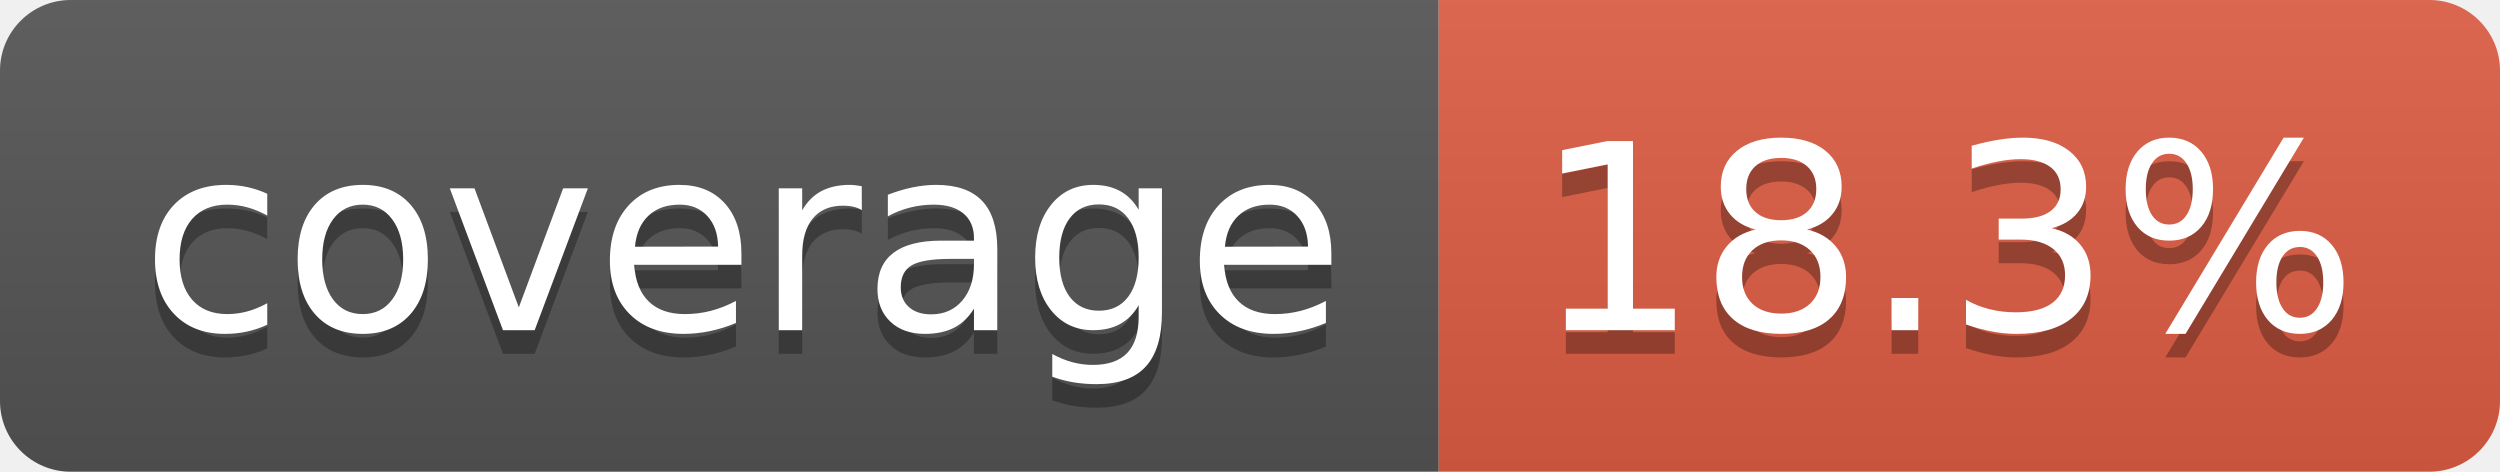
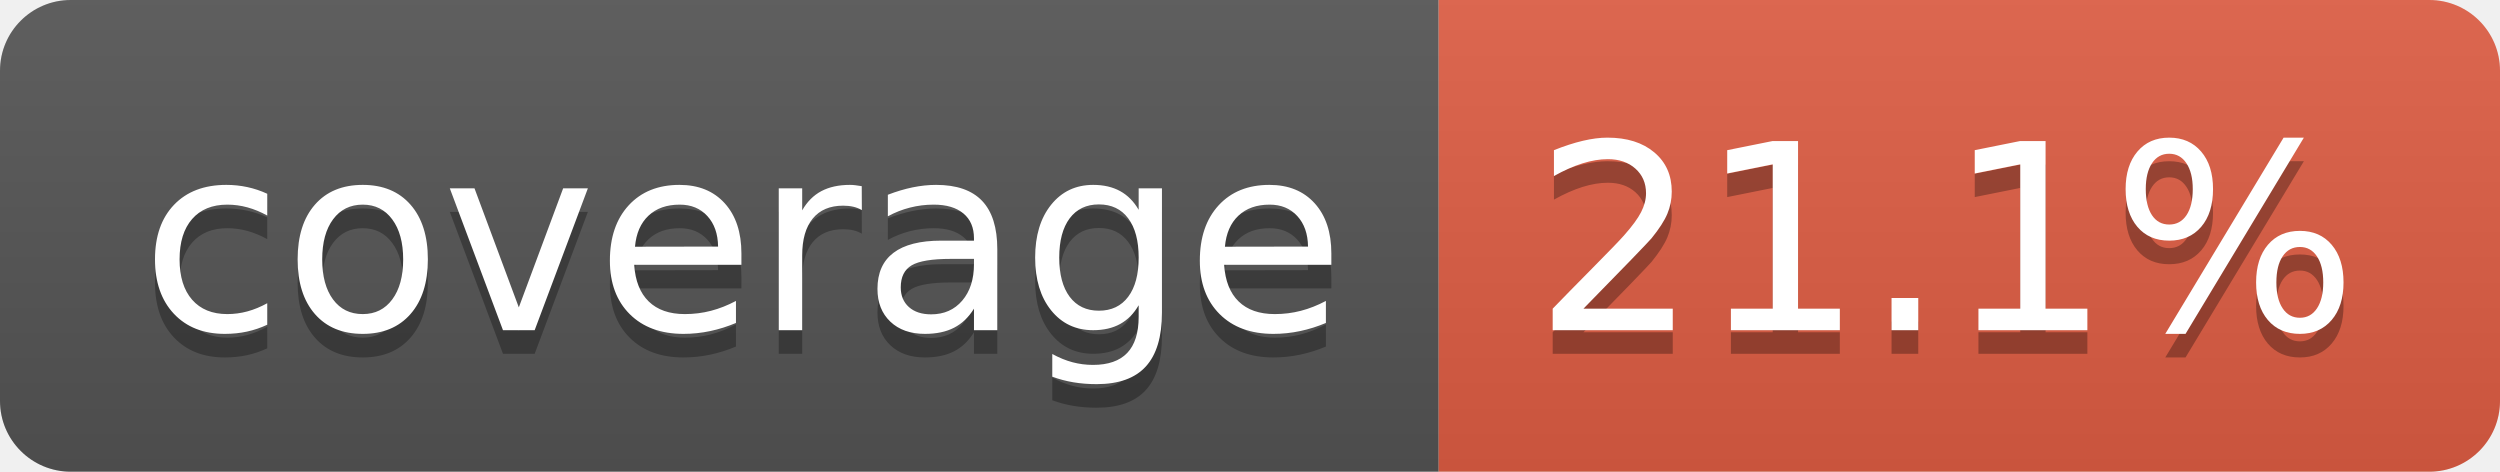
- <svg xmlns="http://www.w3.org/2000/svg" width="106" height="20" role="img" aria-label="coverage: 18.3%">
+ <svg xmlns="http://www.w3.org/2000/svg" width="106" height="20" role="img" aria-label="coverage: 21.1%">
  <linearGradient id="s" x2="0" y2="100%">
    <stop offset="0" stop-color="#bbb" stop-opacity=".1" />
    <stop offset="1" stop-opacity=".1" />
  </linearGradient>
  <clipPath id="r">
    <rect width="106" height="20" rx="3" fill="#fff" />
  </clipPath>
  <g clip-path="url(#r)">
    <rect width="61" height="20" fill="#555" />
    <rect x="61" width="45" height="20" fill="#e05d44" />
    <rect width="106" height="20" fill="url(#s)" />
  </g>
  <g fill="#fff" text-anchor="middle" font-family="Verdana,Geneva,DejaVu Sans,sans-serif" text-rendering="geometricPrecision" font-size="110">
    <text aria-hidden="true" x="315" y="150" fill="#010101" fill-opacity=".3" transform="scale(.1)" textLength="510">coverage</text>
    <text x="315" y="140" transform="scale(.1)" fill="#fff" textLength="510">coverage</text>
-     <text aria-hidden="true" x="825" y="150" fill="#010101" fill-opacity=".3" transform="scale(.1)" textLength="350">18.3%</text>
-     <text x="825" y="140" transform="scale(.1)" fill="#fff" textLength="350">18.3%</text>
+     <text aria-hidden="true" x="825" y="150" fill="#010101" fill-opacity=".3" transform="scale(.1)" textLength="350">21.1%</text>
+     <text x="825" y="140" transform="scale(.1)" fill="#fff" textLength="350">21.1%</text>
  </g>
</svg>
